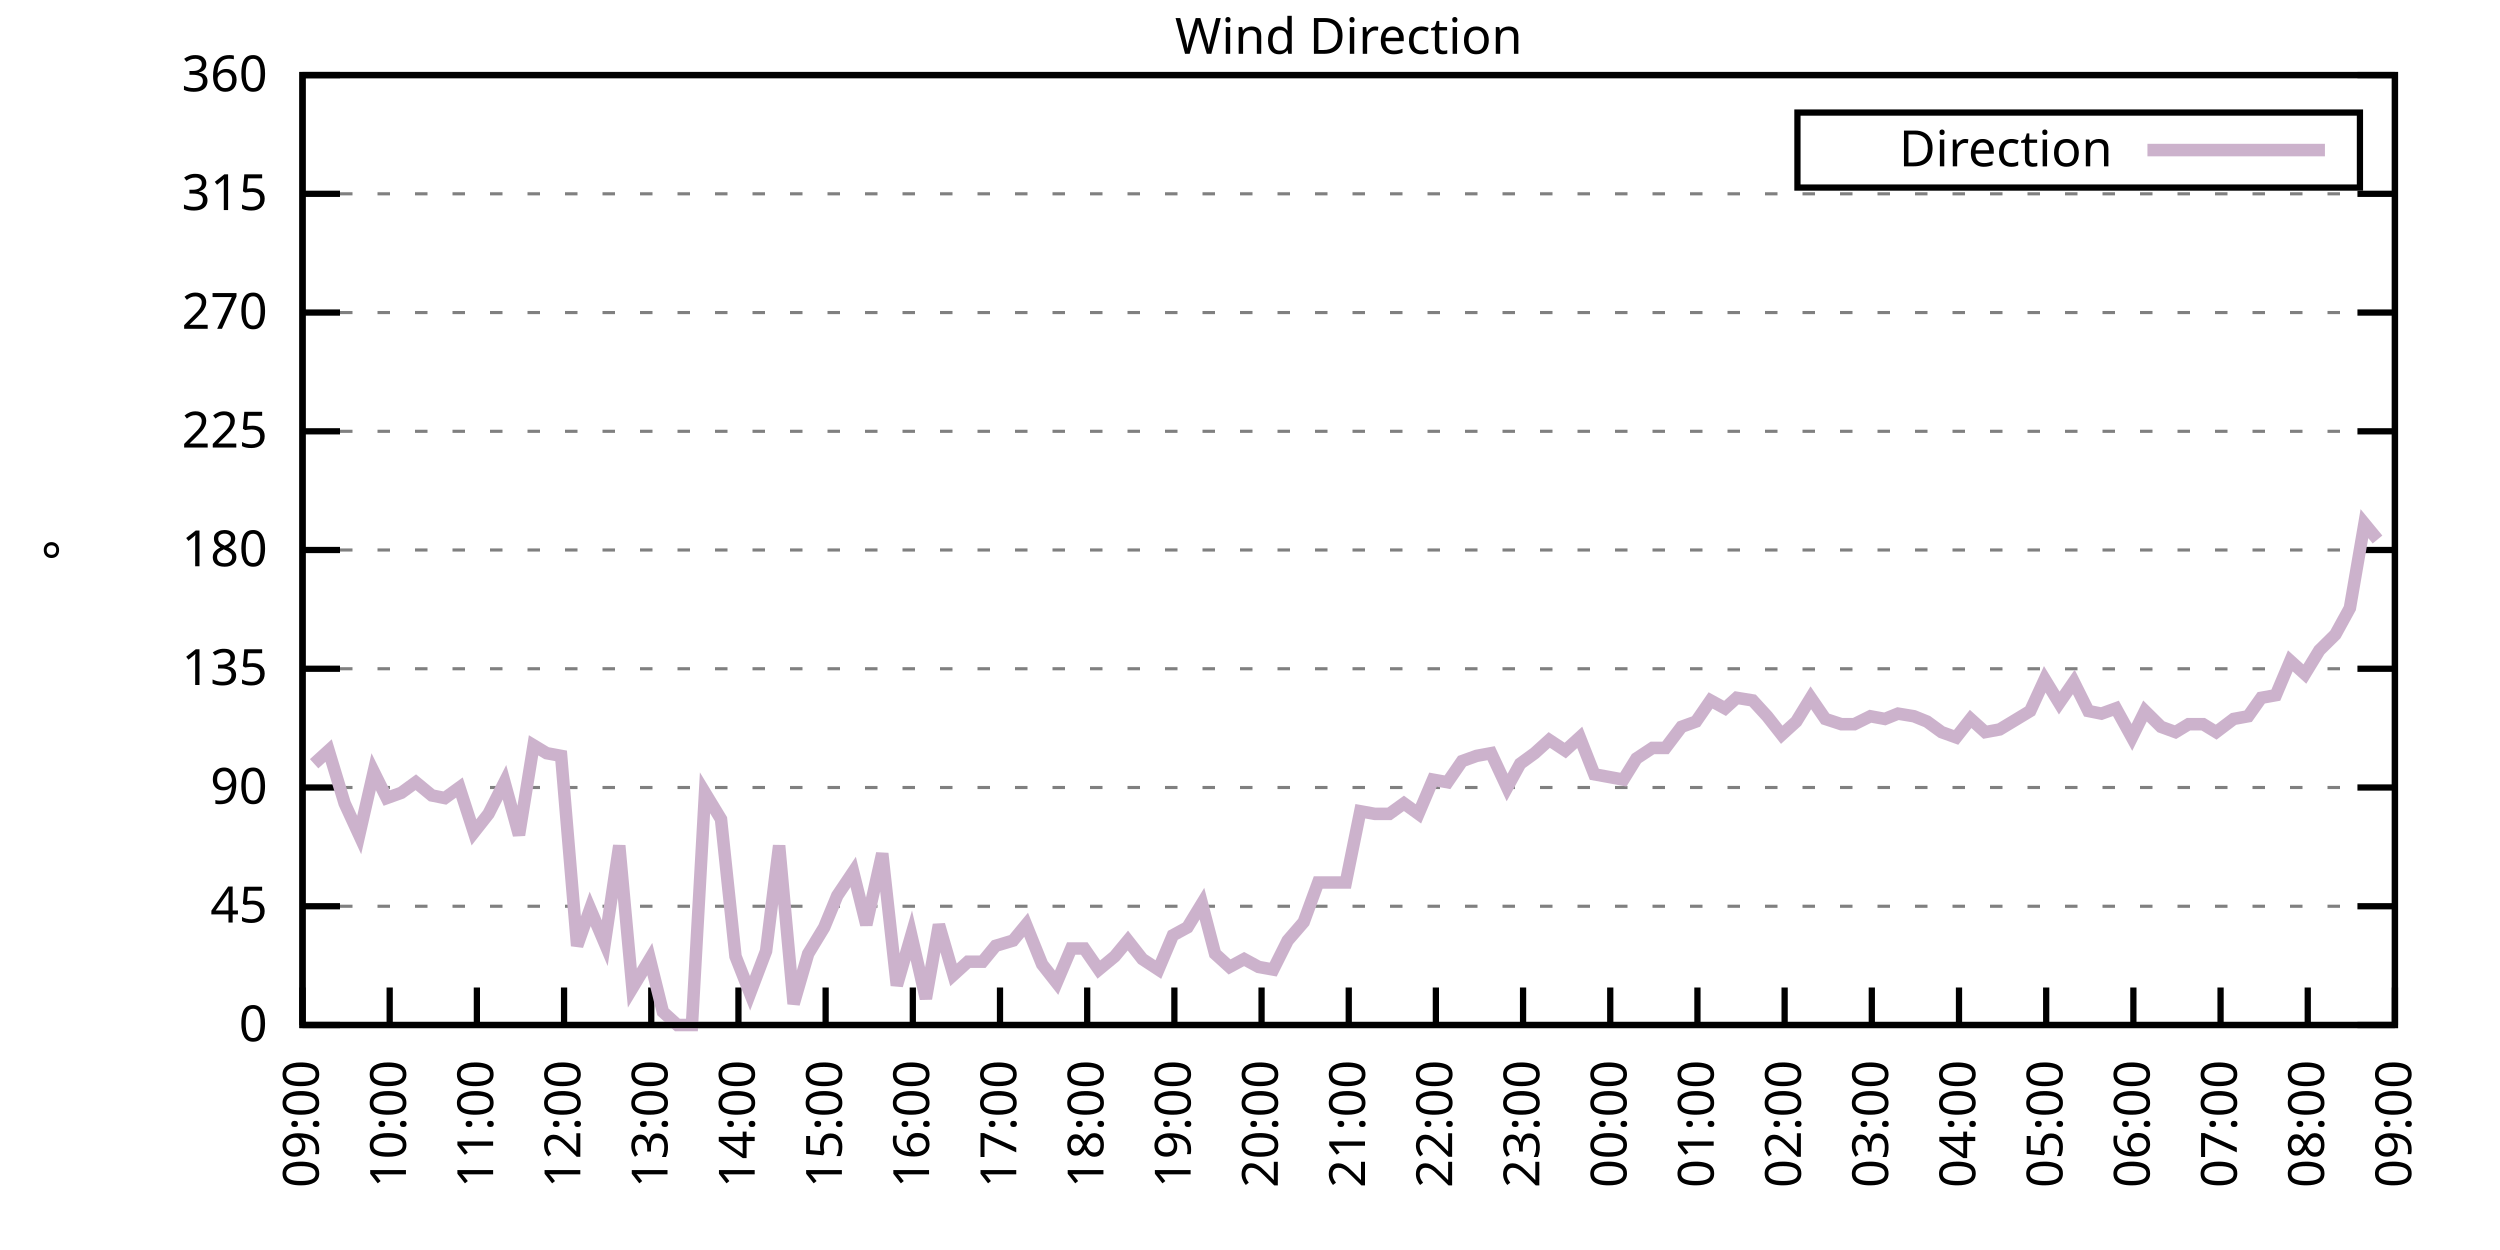
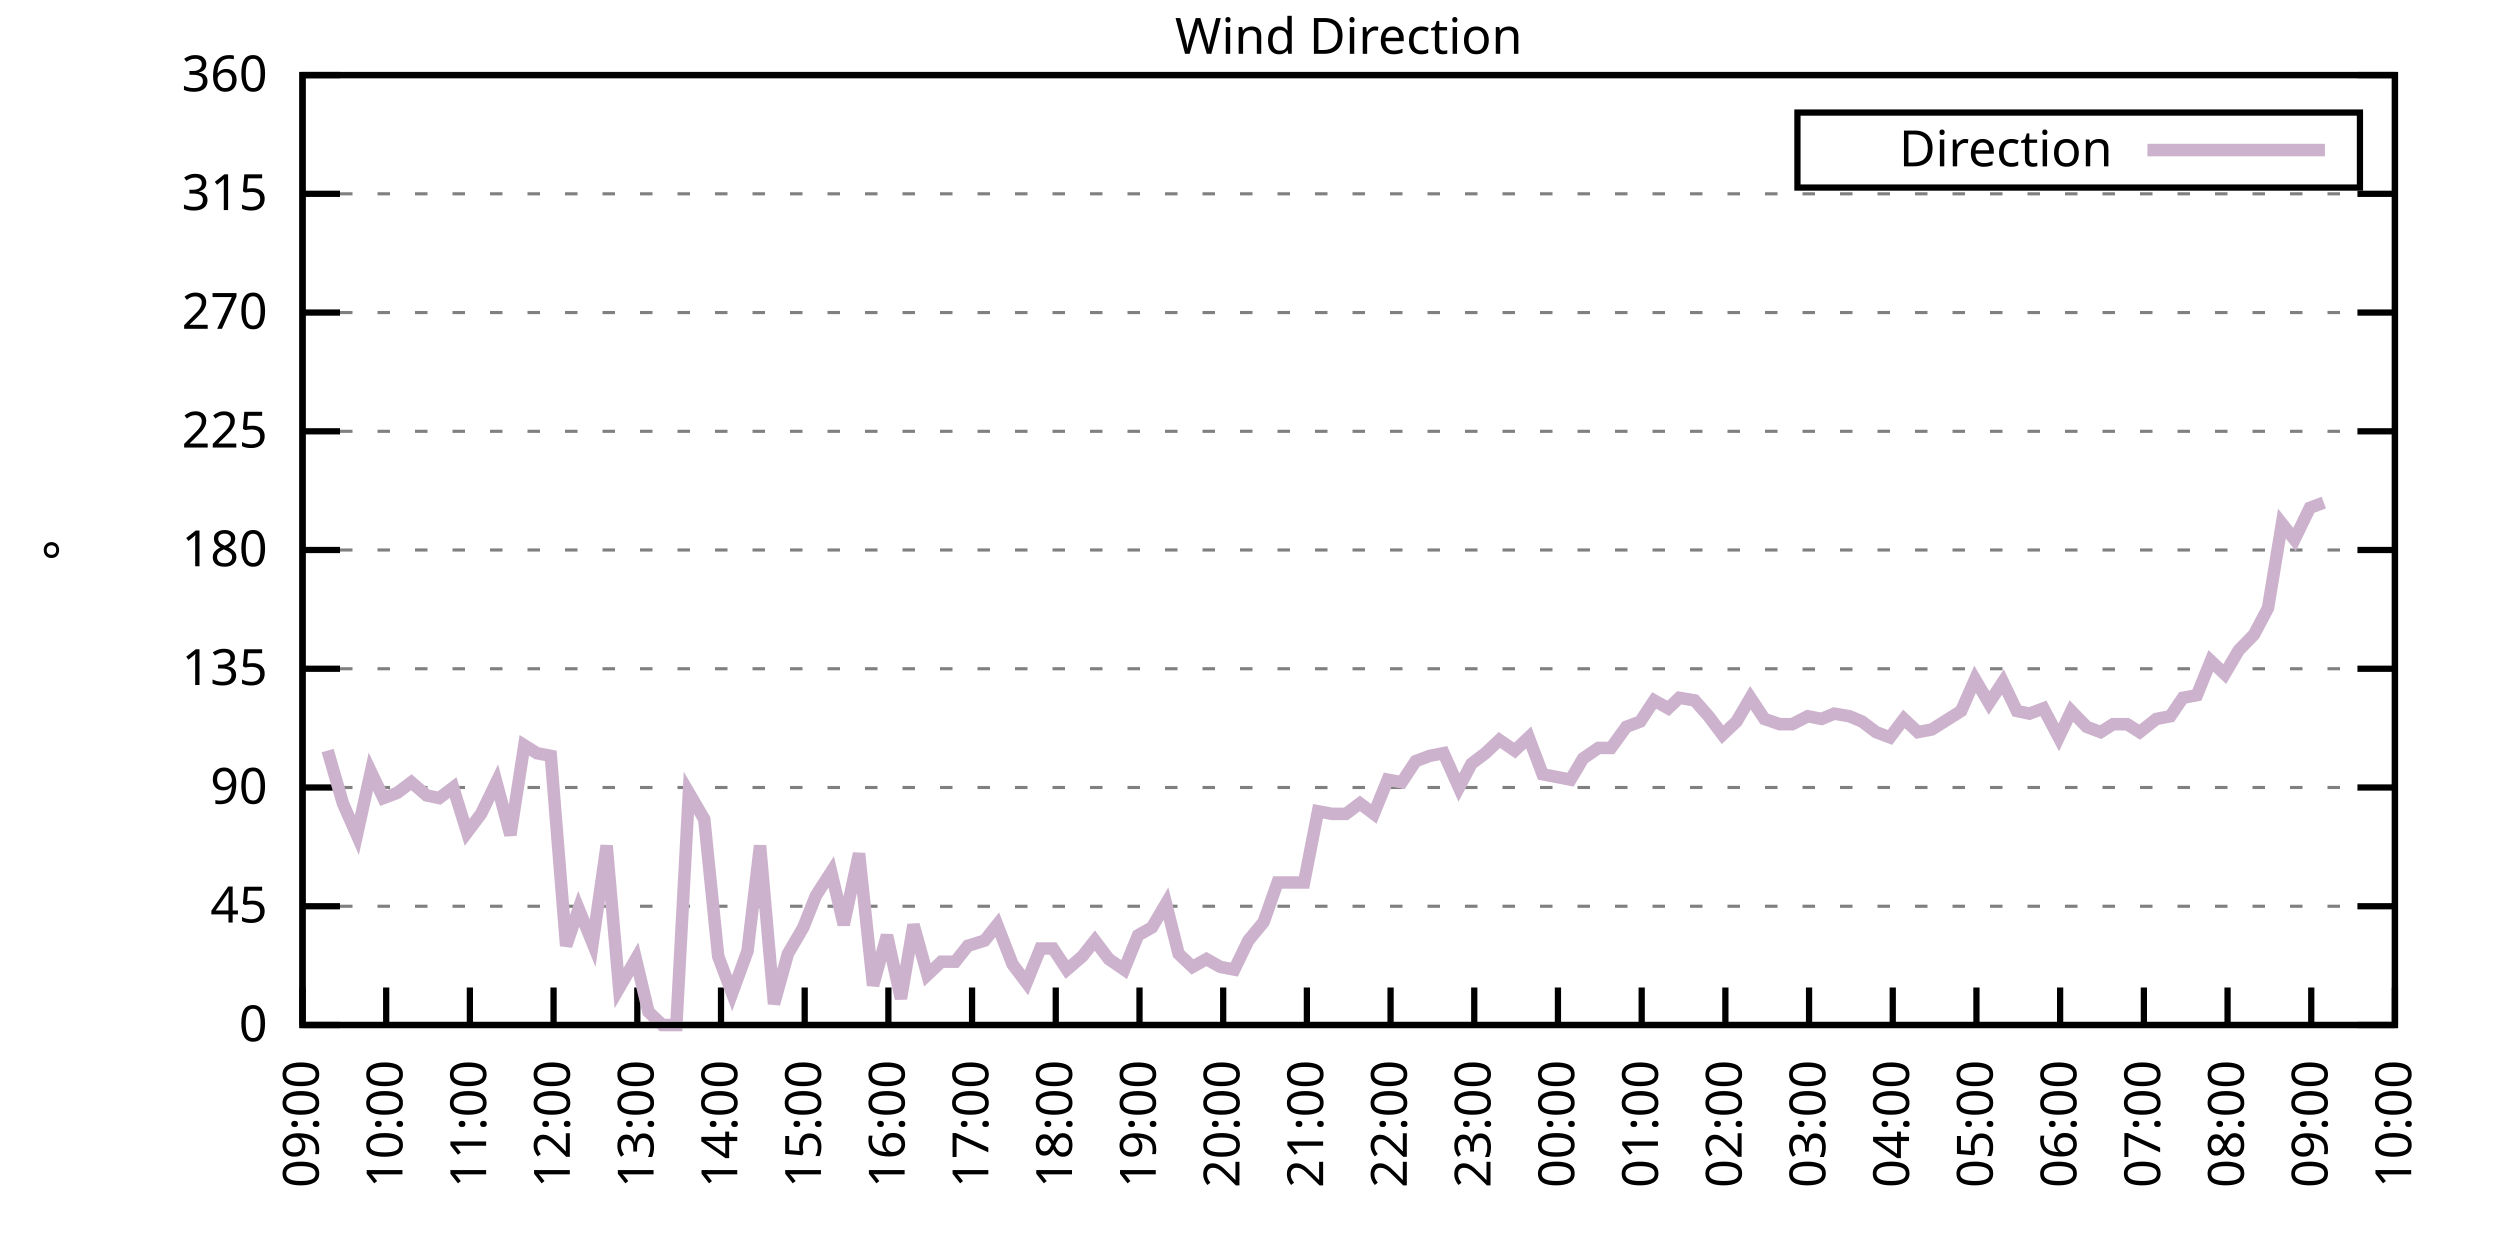
<svg xmlns="http://www.w3.org/2000/svg" xmlns:xlink="http://www.w3.org/1999/xlink" width="400" height="200" viewBox="0 0 400 200">
  <g id="gnuplot_canvas">
    <rect x="0" y="0" width="400" height="200" fill="none" />
    <defs>
      <circle id="gpDot" r="0.5" stroke-width="0.5" stroke="currentColor" />
      <path id="gpPt0" stroke-width="0.333" stroke="currentColor" d="M-1,0 h2 M0,-1 v2" />
      <path id="gpPt1" stroke-width="0.333" stroke="currentColor" d="M-1,-1 L1,1 M1,-1 L-1,1" />
      <path id="gpPt2" stroke-width="0.333" stroke="currentColor" d="M-1,0 L1,0 M0,-1 L0,1 M-1,-1 L1,1 M-1,1 L1,-1" />
      <rect id="gpPt3" stroke-width="0.333" stroke="currentColor" x="-1" y="-1" width="2" height="2" />
      <rect id="gpPt4" stroke-width="0.333" stroke="currentColor" fill="currentColor" x="-1" y="-1" width="2" height="2" />
      <circle id="gpPt5" stroke-width="0.333" stroke="currentColor" cx="0" cy="0" r="1" />
      <use xlink:href="#gpPt5" id="gpPt6" fill="currentColor" stroke="none" />
      <path id="gpPt7" stroke-width="0.333" stroke="currentColor" d="M0,-1.33 L-1.33,0.67 L1.33,0.67 z" />
      <use xlink:href="#gpPt7" id="gpPt8" fill="currentColor" stroke="none" />
      <use xlink:href="#gpPt7" id="gpPt9" stroke="currentColor" transform="rotate(180)" />
      <use xlink:href="#gpPt9" id="gpPt10" fill="currentColor" stroke="none" />
      <use xlink:href="#gpPt3" id="gpPt11" stroke="currentColor" transform="rotate(45)" />
      <use xlink:href="#gpPt11" id="gpPt12" fill="currentColor" stroke="none" />
      <path id="gpPt13" stroke-width="0.333" stroke="currentColor" d="M0,1.330 L1.265,0.411 L0.782,-1.067 L-0.782,-1.076 L-1.265,0.411 z" />
      <use xlink:href="#gpPt13" id="gpPt14" fill="currentColor" stroke="none" />
      <filter id="textbox" filterUnits="objectBoundingBox" x="0" y="0" height="1" width="1">
        <feFlood flood-color="white" flood-opacity="1" result="bgnd" />
        <feComposite in="SourceGraphic" in2="bgnd" operator="atop" />
      </filter>
      <filter id="greybox" filterUnits="objectBoundingBox" x="0" y="0" height="1" width="1">
        <feFlood flood-color="lightgrey" flood-opacity="1" result="grey" />
        <feComposite in="SourceGraphic" in2="grey" operator="atop" />
      </filter>
    </defs>
    <g fill="none" color="white" stroke="currentColor" stroke-width="1.00" stroke-linecap="butt" stroke-linejoin="miter">
</g>
    <g fill="none" color="black" stroke="currentColor" stroke-width="1.00" stroke-linecap="butt" stroke-linejoin="miter">
      <g stroke="none" shape-rendering="crispEdges">
        <polygon fill="rgb(255, 255, 255)" points="48.40,164.00 383.18,164.00 383.18,12.02 48.40,12.02 " />
      </g>
    </g>
    <g fill="none" color="black" stroke="currentColor" stroke-width="1.00" stroke-linecap="butt" stroke-linejoin="miter">
</g>
    <g fill="none" color="black" stroke="black" stroke-width="0.50" stroke-linecap="butt" stroke-linejoin="miter">
</g>
    <g fill="none" color="gray" stroke="currentColor" stroke-width="0.50" stroke-linecap="butt" stroke-linejoin="miter">
      <path stroke="gray" stroke-dasharray="2,4" class="gridline" d="M48.40,164.00 L383.19,164.00  " />
    </g>
    <g fill="none" color="gray" stroke="gray" stroke-width="1.00" stroke-linecap="butt" stroke-linejoin="miter">
</g>
    <g fill="none" color="black" stroke="currentColor" stroke-width="1.00" stroke-linecap="butt" stroke-linejoin="miter">
      <path stroke="black" d="M48.40,164.00 L54.40,164.00 M383.19,164.00 L377.19,164.00  " />
      <g transform="translate(42.80,166.60)" stroke="none" fill="black" font-family="Sans" font-size="8.00" text-anchor="end">
        <text>
          <tspan font-family="Sans"> 0</tspan>
        </text>
      </g>
    </g>
    <g fill="none" color="black" stroke="currentColor" stroke-width="1.00" stroke-linecap="butt" stroke-linejoin="miter">
</g>
    <g fill="none" color="black" stroke="black" stroke-width="0.50" stroke-linecap="butt" stroke-linejoin="miter">
</g>
    <g fill="none" color="gray" stroke="currentColor" stroke-width="0.50" stroke-linecap="butt" stroke-linejoin="miter">
      <path stroke="gray" stroke-dasharray="2,4" class="gridline" d="M48.40,145.00 L383.19,145.00  " />
    </g>
    <g fill="none" color="gray" stroke="gray" stroke-width="1.00" stroke-linecap="butt" stroke-linejoin="miter">
</g>
    <g fill="none" color="black" stroke="currentColor" stroke-width="1.00" stroke-linecap="butt" stroke-linejoin="miter">
      <path stroke="black" d="M48.40,145.00 L54.40,145.00 M383.19,145.00 L377.19,145.00  " />
      <g transform="translate(42.80,147.60)" stroke="none" fill="black" font-family="Sans" font-size="8.00" text-anchor="end">
        <text>
          <tspan font-family="Sans"> 45</tspan>
        </text>
      </g>
    </g>
    <g fill="none" color="black" stroke="currentColor" stroke-width="1.00" stroke-linecap="butt" stroke-linejoin="miter">
</g>
    <g fill="none" color="black" stroke="black" stroke-width="0.50" stroke-linecap="butt" stroke-linejoin="miter">
</g>
    <g fill="none" color="gray" stroke="currentColor" stroke-width="0.50" stroke-linecap="butt" stroke-linejoin="miter">
      <path stroke="gray" stroke-dasharray="2,4" class="gridline" d="M48.40,126.00 L383.19,126.00  " />
    </g>
    <g fill="none" color="gray" stroke="gray" stroke-width="1.00" stroke-linecap="butt" stroke-linejoin="miter">
</g>
    <g fill="none" color="black" stroke="currentColor" stroke-width="1.00" stroke-linecap="butt" stroke-linejoin="miter">
      <path stroke="black" d="M48.40,126.00 L54.40,126.00 M383.19,126.00 L377.19,126.00  " />
      <g transform="translate(42.80,128.60)" stroke="none" fill="black" font-family="Sans" font-size="8.00" text-anchor="end">
        <text>
          <tspan font-family="Sans"> 90</tspan>
        </text>
      </g>
    </g>
    <g fill="none" color="black" stroke="currentColor" stroke-width="1.00" stroke-linecap="butt" stroke-linejoin="miter">
</g>
    <g fill="none" color="black" stroke="black" stroke-width="0.50" stroke-linecap="butt" stroke-linejoin="miter">
</g>
    <g fill="none" color="gray" stroke="currentColor" stroke-width="0.50" stroke-linecap="butt" stroke-linejoin="miter">
      <path stroke="gray" stroke-dasharray="2,4" class="gridline" d="M48.40,107.00 L383.19,107.00  " />
    </g>
    <g fill="none" color="gray" stroke="gray" stroke-width="1.00" stroke-linecap="butt" stroke-linejoin="miter">
</g>
    <g fill="none" color="black" stroke="currentColor" stroke-width="1.00" stroke-linecap="butt" stroke-linejoin="miter">
      <path stroke="black" d="M48.40,107.00 L54.40,107.00 M383.19,107.00 L377.19,107.00  " />
      <g transform="translate(42.80,109.60)" stroke="none" fill="black" font-family="Sans" font-size="8.00" text-anchor="end">
        <text>
          <tspan font-family="Sans"> 135</tspan>
        </text>
      </g>
    </g>
    <g fill="none" color="black" stroke="currentColor" stroke-width="1.00" stroke-linecap="butt" stroke-linejoin="miter">
</g>
    <g fill="none" color="black" stroke="black" stroke-width="0.50" stroke-linecap="butt" stroke-linejoin="miter">
</g>
    <g fill="none" color="gray" stroke="currentColor" stroke-width="0.50" stroke-linecap="butt" stroke-linejoin="miter">
      <path stroke="gray" stroke-dasharray="2,4" class="gridline" d="M48.40,88.00 L383.19,88.00  " />
    </g>
    <g fill="none" color="gray" stroke="gray" stroke-width="1.00" stroke-linecap="butt" stroke-linejoin="miter">
</g>
    <g fill="none" color="black" stroke="currentColor" stroke-width="1.00" stroke-linecap="butt" stroke-linejoin="miter">
      <path stroke="black" d="M48.40,88.00 L54.40,88.00 M383.19,88.00 L377.19,88.00  " />
      <g transform="translate(42.80,90.60)" stroke="none" fill="black" font-family="Sans" font-size="8.00" text-anchor="end">
        <text>
          <tspan font-family="Sans"> 180</tspan>
        </text>
      </g>
    </g>
    <g fill="none" color="black" stroke="currentColor" stroke-width="1.00" stroke-linecap="butt" stroke-linejoin="miter">
</g>
    <g fill="none" color="black" stroke="black" stroke-width="0.50" stroke-linecap="butt" stroke-linejoin="miter">
</g>
    <g fill="none" color="gray" stroke="currentColor" stroke-width="0.50" stroke-linecap="butt" stroke-linejoin="miter">
      <path stroke="gray" stroke-dasharray="2,4" class="gridline" d="M48.40,69.01 L383.19,69.01  " />
    </g>
    <g fill="none" color="gray" stroke="gray" stroke-width="1.00" stroke-linecap="butt" stroke-linejoin="miter">
</g>
    <g fill="none" color="black" stroke="currentColor" stroke-width="1.00" stroke-linecap="butt" stroke-linejoin="miter">
      <path stroke="black" d="M48.40,69.01 L54.40,69.01 M383.19,69.01 L377.19,69.01  " />
      <g transform="translate(42.80,71.61)" stroke="none" fill="black" font-family="Sans" font-size="8.00" text-anchor="end">
        <text>
          <tspan font-family="Sans"> 225</tspan>
        </text>
      </g>
    </g>
    <g fill="none" color="black" stroke="currentColor" stroke-width="1.00" stroke-linecap="butt" stroke-linejoin="miter">
</g>
    <g fill="none" color="black" stroke="black" stroke-width="0.50" stroke-linecap="butt" stroke-linejoin="miter">
</g>
    <g fill="none" color="gray" stroke="currentColor" stroke-width="0.50" stroke-linecap="butt" stroke-linejoin="miter">
      <path stroke="gray" stroke-dasharray="2,4" class="gridline" d="M48.40,50.01 L383.19,50.01  " />
    </g>
    <g fill="none" color="gray" stroke="gray" stroke-width="1.00" stroke-linecap="butt" stroke-linejoin="miter">
</g>
    <g fill="none" color="black" stroke="currentColor" stroke-width="1.00" stroke-linecap="butt" stroke-linejoin="miter">
      <path stroke="black" d="M48.40,50.01 L54.40,50.01 M383.19,50.01 L377.19,50.01  " />
      <g transform="translate(42.80,52.61)" stroke="none" fill="black" font-family="Sans" font-size="8.00" text-anchor="end">
        <text>
          <tspan font-family="Sans"> 270</tspan>
        </text>
      </g>
    </g>
    <g fill="none" color="black" stroke="currentColor" stroke-width="1.00" stroke-linecap="butt" stroke-linejoin="miter">
</g>
    <g fill="none" color="black" stroke="black" stroke-width="0.50" stroke-linecap="butt" stroke-linejoin="miter">
</g>
    <g fill="none" color="gray" stroke="currentColor" stroke-width="0.50" stroke-linecap="butt" stroke-linejoin="miter">
      <path stroke="gray" stroke-dasharray="2,4" class="gridline" d="M48.40,31.01 L383.19,31.01  " />
    </g>
    <g fill="none" color="gray" stroke="gray" stroke-width="1.00" stroke-linecap="butt" stroke-linejoin="miter">
</g>
    <g fill="none" color="black" stroke="currentColor" stroke-width="1.00" stroke-linecap="butt" stroke-linejoin="miter">
      <path stroke="black" d="M48.40,31.01 L54.40,31.01 M383.19,31.01 L377.19,31.01  " />
      <g transform="translate(42.80,33.61)" stroke="none" fill="black" font-family="Sans" font-size="8.00" text-anchor="end">
        <text>
          <tspan font-family="Sans"> 315</tspan>
        </text>
      </g>
    </g>
    <g fill="none" color="black" stroke="currentColor" stroke-width="1.00" stroke-linecap="butt" stroke-linejoin="miter">
</g>
    <g fill="none" color="black" stroke="black" stroke-width="0.50" stroke-linecap="butt" stroke-linejoin="miter">
</g>
    <g fill="none" color="gray" stroke="currentColor" stroke-width="0.50" stroke-linecap="butt" stroke-linejoin="miter">
      <path stroke="gray" stroke-dasharray="2,4" class="gridline" d="M48.40,12.01 L383.19,12.01  " />
    </g>
    <g fill="none" color="gray" stroke="gray" stroke-width="1.00" stroke-linecap="butt" stroke-linejoin="miter">
</g>
    <g fill="none" color="black" stroke="currentColor" stroke-width="1.00" stroke-linecap="butt" stroke-linejoin="miter">
      <path stroke="black" d="M48.40,12.01 L54.40,12.01 M383.19,12.01 L377.19,12.01  " />
      <g transform="translate(42.80,14.61)" stroke="none" fill="black" font-family="Sans" font-size="8.00" text-anchor="end">
        <text>
          <tspan font-family="Sans"> 360</tspan>
        </text>
      </g>
    </g>
    <g fill="none" color="black" stroke="currentColor" stroke-width="1.00" stroke-linecap="butt" stroke-linejoin="miter">
      <path stroke="black" d="M48.40,164.00 L48.40,158.00  " />
      <g transform="translate(51.00,169.60) rotate(270.00)" stroke="none" fill="black" font-family="Sans" font-size="8.00" text-anchor="end">
        <text>
          <tspan font-family="Sans">09:00</tspan>
        </text>
      </g>
    </g>
    <g fill="none" color="black" stroke="currentColor" stroke-width="1.00" stroke-linecap="butt" stroke-linejoin="miter">
-       <path stroke="black" d="M62.35,164.00 L62.35,158.00  " />
-       <g transform="translate(64.95,169.60) rotate(270.00)" stroke="none" fill="black" font-family="Sans" font-size="8.00" text-anchor="end">
+       <path stroke="black" d="M61.79,164.00 L61.79,158.00  " />
+       <g transform="translate(64.39,169.60) rotate(270.00)" stroke="none" fill="black" font-family="Sans" font-size="8.00" text-anchor="end">
        <text>
          <tspan font-family="Sans">10:00</tspan>
        </text>
      </g>
    </g>
    <g fill="none" color="black" stroke="currentColor" stroke-width="1.00" stroke-linecap="butt" stroke-linejoin="miter">
-       <path stroke="black" d="M76.30,164.00 L76.30,158.00  " />
-       <g transform="translate(78.90,169.60) rotate(270.00)" stroke="none" fill="black" font-family="Sans" font-size="8.00" text-anchor="end">
+       <path stroke="black" d="M75.18,164.00 L75.18,158.00  " />
+       <g transform="translate(77.78,169.60) rotate(270.00)" stroke="none" fill="black" font-family="Sans" font-size="8.00" text-anchor="end">
        <text>
          <tspan font-family="Sans">11:00</tspan>
        </text>
      </g>
    </g>
    <g fill="none" color="black" stroke="currentColor" stroke-width="1.00" stroke-linecap="butt" stroke-linejoin="miter">
-       <path stroke="black" d="M90.25,164.00 L90.25,158.00  " />
-       <g transform="translate(92.85,169.60) rotate(270.00)" stroke="none" fill="black" font-family="Sans" font-size="8.00" text-anchor="end">
+       <path stroke="black" d="M88.57,164.00 L88.57,158.00  " />
+       <g transform="translate(91.17,169.60) rotate(270.00)" stroke="none" fill="black" font-family="Sans" font-size="8.00" text-anchor="end">
        <text>
          <tspan font-family="Sans">12:00</tspan>
        </text>
      </g>
    </g>
    <g fill="none" color="black" stroke="currentColor" stroke-width="1.00" stroke-linecap="butt" stroke-linejoin="miter">
-       <path stroke="black" d="M104.20,164.00 L104.20,158.00  " />
-       <g transform="translate(106.80,169.60) rotate(270.00)" stroke="none" fill="black" font-family="Sans" font-size="8.00" text-anchor="end">
+       <path stroke="black" d="M101.97,164.00 L101.97,158.00  " />
+       <g transform="translate(104.57,169.60) rotate(270.00)" stroke="none" fill="black" font-family="Sans" font-size="8.00" text-anchor="end">
        <text>
          <tspan font-family="Sans">13:00</tspan>
        </text>
      </g>
    </g>
    <g fill="none" color="black" stroke="currentColor" stroke-width="1.00" stroke-linecap="butt" stroke-linejoin="miter">
-       <path stroke="black" d="M118.15,164.00 L118.15,158.00  " />
-       <g transform="translate(120.75,169.60) rotate(270.00)" stroke="none" fill="black" font-family="Sans" font-size="8.00" text-anchor="end">
+       <path stroke="black" d="M115.36,164.00 L115.36,158.00  " />
+       <g transform="translate(117.96,169.60) rotate(270.00)" stroke="none" fill="black" font-family="Sans" font-size="8.00" text-anchor="end">
        <text>
          <tspan font-family="Sans">14:00</tspan>
        </text>
      </g>
    </g>
    <g fill="none" color="black" stroke="currentColor" stroke-width="1.00" stroke-linecap="butt" stroke-linejoin="miter">
-       <path stroke="black" d="M132.10,164.00 L132.10,158.00  " />
-       <g transform="translate(134.70,169.60) rotate(270.00)" stroke="none" fill="black" font-family="Sans" font-size="8.00" text-anchor="end">
+       <path stroke="black" d="M128.75,164.00 L128.75,158.00  " />
+       <g transform="translate(131.35,169.60) rotate(270.00)" stroke="none" fill="black" font-family="Sans" font-size="8.00" text-anchor="end">
        <text>
          <tspan font-family="Sans">15:00</tspan>
        </text>
      </g>
    </g>
    <g fill="none" color="black" stroke="currentColor" stroke-width="1.00" stroke-linecap="butt" stroke-linejoin="miter">
-       <path stroke="black" d="M146.05,164.00 L146.05,158.00  " />
-       <g transform="translate(148.65,169.60) rotate(270.00)" stroke="none" fill="black" font-family="Sans" font-size="8.00" text-anchor="end">
+       <path stroke="black" d="M142.14,164.00 L142.14,158.00  " />
+       <g transform="translate(144.74,169.60) rotate(270.00)" stroke="none" fill="black" font-family="Sans" font-size="8.00" text-anchor="end">
        <text>
          <tspan font-family="Sans">16:00</tspan>
        </text>
      </g>
    </g>
    <g fill="none" color="black" stroke="currentColor" stroke-width="1.00" stroke-linecap="butt" stroke-linejoin="miter">
-       <path stroke="black" d="M160.00,164.00 L160.00,158.00  " />
-       <g transform="translate(162.60,169.60) rotate(270.00)" stroke="none" fill="black" font-family="Sans" font-size="8.00" text-anchor="end">
+       <path stroke="black" d="M155.53,164.00 L155.53,158.00  " />
+       <g transform="translate(158.13,169.60) rotate(270.00)" stroke="none" fill="black" font-family="Sans" font-size="8.00" text-anchor="end">
        <text>
          <tspan font-family="Sans">17:00</tspan>
        </text>
      </g>
    </g>
    <g fill="none" color="black" stroke="currentColor" stroke-width="1.00" stroke-linecap="butt" stroke-linejoin="miter">
-       <path stroke="black" d="M173.95,164.00 L173.95,158.00  " />
-       <g transform="translate(176.55,169.60) rotate(270.00)" stroke="none" fill="black" font-family="Sans" font-size="8.00" text-anchor="end">
+       <path stroke="black" d="M168.92,164.00 L168.92,158.00  " />
+       <g transform="translate(171.52,169.60) rotate(270.00)" stroke="none" fill="black" font-family="Sans" font-size="8.00" text-anchor="end">
        <text>
          <tspan font-family="Sans">18:00</tspan>
        </text>
      </g>
    </g>
    <g fill="none" color="black" stroke="currentColor" stroke-width="1.00" stroke-linecap="butt" stroke-linejoin="miter">
-       <path stroke="black" d="M187.90,164.00 L187.90,158.00  " />
-       <g transform="translate(190.50,169.60) rotate(270.00)" stroke="none" fill="black" font-family="Sans" font-size="8.00" text-anchor="end">
+       <path stroke="black" d="M182.32,164.00 L182.32,158.00  " />
+       <g transform="translate(184.92,169.60) rotate(270.00)" stroke="none" fill="black" font-family="Sans" font-size="8.00" text-anchor="end">
        <text>
          <tspan font-family="Sans">19:00</tspan>
        </text>
      </g>
    </g>
    <g fill="none" color="black" stroke="currentColor" stroke-width="1.00" stroke-linecap="butt" stroke-linejoin="miter">
-       <path stroke="black" d="M201.85,164.00 L201.85,158.00  " />
-       <g transform="translate(204.45,169.60) rotate(270.00)" stroke="none" fill="black" font-family="Sans" font-size="8.00" text-anchor="end">
+       <path stroke="black" d="M195.71,164.00 L195.71,158.00  " />
+       <g transform="translate(198.31,169.60) rotate(270.00)" stroke="none" fill="black" font-family="Sans" font-size="8.00" text-anchor="end">
        <text>
          <tspan font-family="Sans">20:00</tspan>
        </text>
      </g>
    </g>
    <g fill="none" color="black" stroke="currentColor" stroke-width="1.00" stroke-linecap="butt" stroke-linejoin="miter">
-       <path stroke="black" d="M215.80,164.00 L215.80,158.00  " />
-       <g transform="translate(218.40,169.60) rotate(270.00)" stroke="none" fill="black" font-family="Sans" font-size="8.00" text-anchor="end">
+       <path stroke="black" d="M209.10,164.00 L209.10,158.00  " />
+       <g transform="translate(211.70,169.60) rotate(270.00)" stroke="none" fill="black" font-family="Sans" font-size="8.00" text-anchor="end">
        <text>
          <tspan font-family="Sans">21:00</tspan>
        </text>
      </g>
    </g>
    <g fill="none" color="black" stroke="currentColor" stroke-width="1.00" stroke-linecap="butt" stroke-linejoin="miter">
-       <path stroke="black" d="M229.74,164.00 L229.74,158.00  " />
-       <g transform="translate(232.34,169.60) rotate(270.00)" stroke="none" fill="black" font-family="Sans" font-size="8.00" text-anchor="end">
+       <path stroke="black" d="M222.49,164.00 L222.49,158.00  " />
+       <g transform="translate(225.09,169.60) rotate(270.00)" stroke="none" fill="black" font-family="Sans" font-size="8.00" text-anchor="end">
        <text>
          <tspan font-family="Sans">22:00</tspan>
        </text>
      </g>
    </g>
    <g fill="none" color="black" stroke="currentColor" stroke-width="1.00" stroke-linecap="butt" stroke-linejoin="miter">
-       <path stroke="black" d="M243.69,164.00 L243.69,158.00  " />
-       <g transform="translate(246.29,169.60) rotate(270.00)" stroke="none" fill="black" font-family="Sans" font-size="8.00" text-anchor="end">
+       <path stroke="black" d="M235.88,164.00 L235.88,158.00  " />
+       <g transform="translate(238.48,169.60) rotate(270.00)" stroke="none" fill="black" font-family="Sans" font-size="8.00" text-anchor="end">
        <text>
          <tspan font-family="Sans">23:00</tspan>
        </text>
      </g>
    </g>
    <g fill="none" color="black" stroke="currentColor" stroke-width="1.00" stroke-linecap="butt" stroke-linejoin="miter">
-       <path stroke="black" d="M257.64,164.00 L257.64,158.00  " />
-       <g transform="translate(260.24,169.60) rotate(270.00)" stroke="none" fill="black" font-family="Sans" font-size="8.00" text-anchor="end">
+       <path stroke="black" d="M249.27,164.00 L249.27,158.00  " />
+       <g transform="translate(251.87,169.60) rotate(270.00)" stroke="none" fill="black" font-family="Sans" font-size="8.00" text-anchor="end">
        <text>
          <tspan font-family="Sans">00:00</tspan>
        </text>
      </g>
    </g>
    <g fill="none" color="black" stroke="currentColor" stroke-width="1.00" stroke-linecap="butt" stroke-linejoin="miter">
-       <path stroke="black" d="M271.59,164.00 L271.59,158.00  " />
-       <g transform="translate(274.19,169.60) rotate(270.00)" stroke="none" fill="black" font-family="Sans" font-size="8.00" text-anchor="end">
+       <path stroke="black" d="M262.67,164.00 L262.67,158.00  " />
+       <g transform="translate(265.27,169.60) rotate(270.00)" stroke="none" fill="black" font-family="Sans" font-size="8.00" text-anchor="end">
        <text>
          <tspan font-family="Sans">01:00</tspan>
        </text>
      </g>
    </g>
    <g fill="none" color="black" stroke="currentColor" stroke-width="1.00" stroke-linecap="butt" stroke-linejoin="miter">
-       <path stroke="black" d="M285.54,164.00 L285.54,158.00  " />
-       <g transform="translate(288.14,169.60) rotate(270.00)" stroke="none" fill="black" font-family="Sans" font-size="8.00" text-anchor="end">
+       <path stroke="black" d="M276.06,164.00 L276.06,158.00  " />
+       <g transform="translate(278.66,169.60) rotate(270.00)" stroke="none" fill="black" font-family="Sans" font-size="8.00" text-anchor="end">
        <text>
          <tspan font-family="Sans">02:00</tspan>
        </text>
      </g>
    </g>
    <g fill="none" color="black" stroke="currentColor" stroke-width="1.00" stroke-linecap="butt" stroke-linejoin="miter">
-       <path stroke="black" d="M299.49,164.00 L299.49,158.00  " />
-       <g transform="translate(302.09,169.60) rotate(270.00)" stroke="none" fill="black" font-family="Sans" font-size="8.00" text-anchor="end">
+       <path stroke="black" d="M289.45,164.00 L289.45,158.00  " />
+       <g transform="translate(292.05,169.60) rotate(270.00)" stroke="none" fill="black" font-family="Sans" font-size="8.00" text-anchor="end">
        <text>
          <tspan font-family="Sans">03:00</tspan>
        </text>
      </g>
    </g>
    <g fill="none" color="black" stroke="currentColor" stroke-width="1.00" stroke-linecap="butt" stroke-linejoin="miter">
-       <path stroke="black" d="M313.44,164.00 L313.44,158.00  " />
-       <g transform="translate(316.04,169.60) rotate(270.00)" stroke="none" fill="black" font-family="Sans" font-size="8.00" text-anchor="end">
+       <path stroke="black" d="M302.84,164.00 L302.84,158.00  " />
+       <g transform="translate(305.44,169.60) rotate(270.00)" stroke="none" fill="black" font-family="Sans" font-size="8.00" text-anchor="end">
        <text>
          <tspan font-family="Sans">04:00</tspan>
        </text>
      </g>
    </g>
    <g fill="none" color="black" stroke="currentColor" stroke-width="1.00" stroke-linecap="butt" stroke-linejoin="miter">
-       <path stroke="black" d="M327.39,164.00 L327.39,158.00  " />
-       <g transform="translate(329.99,169.60) rotate(270.00)" stroke="none" fill="black" font-family="Sans" font-size="8.00" text-anchor="end">
+       <path stroke="black" d="M316.23,164.00 L316.23,158.00  " />
+       <g transform="translate(318.83,169.60) rotate(270.00)" stroke="none" fill="black" font-family="Sans" font-size="8.00" text-anchor="end">
        <text>
          <tspan font-family="Sans">05:00</tspan>
        </text>
      </g>
    </g>
    <g fill="none" color="black" stroke="currentColor" stroke-width="1.00" stroke-linecap="butt" stroke-linejoin="miter">
-       <path stroke="black" d="M341.34,164.00 L341.34,158.00  " />
-       <g transform="translate(343.94,169.60) rotate(270.00)" stroke="none" fill="black" font-family="Sans" font-size="8.00" text-anchor="end">
+       <path stroke="black" d="M329.62,164.00 L329.62,158.00  " />
+       <g transform="translate(332.22,169.60) rotate(270.00)" stroke="none" fill="black" font-family="Sans" font-size="8.00" text-anchor="end">
        <text>
          <tspan font-family="Sans">06:00</tspan>
        </text>
      </g>
    </g>
    <g fill="none" color="black" stroke="currentColor" stroke-width="1.00" stroke-linecap="butt" stroke-linejoin="miter">
-       <path stroke="black" d="M355.29,164.00 L355.29,158.00  " />
-       <g transform="translate(357.89,169.60) rotate(270.00)" stroke="none" fill="black" font-family="Sans" font-size="8.00" text-anchor="end">
+       <path stroke="black" d="M343.02,164.00 L343.02,158.00  " />
+       <g transform="translate(345.62,169.60) rotate(270.00)" stroke="none" fill="black" font-family="Sans" font-size="8.00" text-anchor="end">
        <text>
          <tspan font-family="Sans">07:00</tspan>
        </text>
      </g>
    </g>
    <g fill="none" color="black" stroke="currentColor" stroke-width="1.00" stroke-linecap="butt" stroke-linejoin="miter">
-       <path stroke="black" d="M369.24,164.00 L369.24,158.00  " />
-       <g transform="translate(371.84,169.60) rotate(270.00)" stroke="none" fill="black" font-family="Sans" font-size="8.00" text-anchor="end">
+       <path stroke="black" d="M356.41,164.00 L356.41,158.00  " />
+       <g transform="translate(359.01,169.60) rotate(270.00)" stroke="none" fill="black" font-family="Sans" font-size="8.00" text-anchor="end">
        <text>
          <tspan font-family="Sans">08:00</tspan>
+         </text>
+       </g>
+     </g>
+     <g fill="none" color="black" stroke="currentColor" stroke-width="1.00" stroke-linecap="butt" stroke-linejoin="miter">
+       <path stroke="black" d="M369.80,164.00 L369.80,158.00  " />
+       <g transform="translate(372.40,169.60) rotate(270.00)" stroke="none" fill="black" font-family="Sans" font-size="8.00" text-anchor="end">
+         <text>
+           <tspan font-family="Sans">09:00</tspan>
        </text>
      </g>
    </g>
    <g fill="none" color="black" stroke="currentColor" stroke-width="1.00" stroke-linecap="butt" stroke-linejoin="miter">
      <path stroke="black" d="M383.19,164.00 L383.19,158.00  " />
      <g transform="translate(385.79,169.60) rotate(270.00)" stroke="none" fill="black" font-family="Sans" font-size="8.00" text-anchor="end">
        <text>
-           <tspan font-family="Sans">09:00</tspan>
+           <tspan font-family="Sans">10:00</tspan>
        </text>
      </g>
    </g>
    <g fill="none" color="black" stroke="currentColor" stroke-width="1.00" stroke-linecap="butt" stroke-linejoin="miter">
</g>
    <g fill="none" color="black" stroke="currentColor" stroke-width="1.00" stroke-linecap="butt" stroke-linejoin="miter">
      <path stroke="black" d="M48.40,12.01 L48.40,164.00 L383.19,164.00 L383.19,12.01 L48.40,12.01 Z  " />
    </g>
    <g fill="none" color="black" stroke="currentColor" stroke-width="1.00" stroke-linecap="butt" stroke-linejoin="miter">
</g>
    <g fill="none" color="black" stroke="currentColor" stroke-width="1.00" stroke-linecap="butt" stroke-linejoin="miter">
      <path stroke="black" d="M287.59,30.01 L287.59,18.01 L377.59,18.01 L377.59,30.01 L287.59,30.01 Z  " />
    </g>
    <g id="Wind_direction_plot_1">
      <g fill="none" color="white" stroke="black" stroke-width="2.00" stroke-linecap="butt" stroke-linejoin="miter">
</g>
      <g fill="none" color="black" stroke="currentColor" stroke-width="2.00" stroke-linecap="butt" stroke-linejoin="miter">
        <g transform="translate(337.99,26.61)" stroke="none" fill="black" font-family="Sans" font-size="8.00" text-anchor="end">
          <text>
            <tspan font-family="Sans">Direction</tspan>
          </text>
        </g>
      </g>
      <g fill="none" color="black" stroke="currentColor" stroke-width="2.00" stroke-linecap="butt" stroke-linejoin="miter">
-         <path stroke="rgb(204, 178, 204)" d="M343.59,24.01 L371.99,24.01 M50.26,122.20 L52.58,120.09 L55.14,128.54 L57.47,133.60 L59.79,123.47 L61.88,127.69   L64.21,126.85 L66.53,125.16 L69.09,127.27 L71.18,127.69 L73.51,126.00 L75.83,133.18 L78.16,130.22 L80.72,125.16   L83.04,133.60 L85.37,119.25 L87.46,120.51 L89.78,120.94 L92.34,151.33 L94.43,145.42 L96.76,150.91 L99.08,135.29   L101.18,158.09 L103.97,153.45 L106.06,161.89 L108.38,164.00 L110.71,164.00 L112.80,126.85 L115.36,131.07 L117.68,153.02   L120.01,158.93 L122.57,152.18 L124.66,135.29 L126.98,160.62 L129.31,152.60 L131.87,148.38 L133.96,143.31 L136.51,139.51   L138.61,147.96 L141.16,136.56 L143.49,157.67 L145.81,149.65 L148.14,159.78 L150.23,147.96 L152.56,155.98 L154.88,153.87   L157.21,153.87 L159.30,151.33 L162.09,150.49 L164.18,147.96 L166.74,154.29 L169.06,157.24 L171.39,151.76 L173.48,151.76   L175.81,155.13 L178.36,153.02 L180.46,150.49 L182.78,153.45 L185.34,155.13 L187.66,149.65 L189.99,148.38 L192.31,144.58   L194.41,152.60 L196.73,154.71 L199.06,153.45 L201.38,154.71 L203.71,155.13 L206.03,150.49 L208.59,147.53 L210.91,141.20   L215.33,141.20 L217.65,129.80 L219.98,130.22 L222.30,130.22 L224.63,128.54 L226.95,130.22 L229.28,124.74 L231.60,125.16   L233.93,121.78 L236.25,120.94 L238.58,120.51 L241.14,126.00 L243.23,122.20 L245.55,120.51 L247.88,118.40 L250.44,120.09   L252.76,117.98 L255.09,123.89 L257.41,124.31 L259.74,124.74 L261.83,121.36 L264.39,119.67 L266.48,119.67 L269.04,116.29   L271.36,115.45 L273.69,112.07 L276.01,113.34 L277.87,111.65 L280.43,112.07 L282.75,114.60 L285.08,117.56 L287.40,115.45   L289.73,111.65 L292.05,115.03 L294.61,115.87 L296.70,115.87 L299.26,114.60 L301.58,115.03 L303.68,114.18 L306.23,114.60   L308.33,115.45 L310.65,117.14 L312.98,117.98 L315.30,115.03 L317.63,117.14 L319.95,116.71 L322.04,115.45 L324.83,113.76   L327.16,108.69 L329.48,112.49 L331.81,109.11 L334.13,113.76 L336.23,114.18 L338.55,113.34 L341.11,117.98 L343.20,113.76   L345.76,116.29 L348.08,117.14 L350.18,115.87 L352.50,115.87 L354.59,117.14 L357.38,115.03 L359.71,114.60 L361.80,111.65   L364.13,111.23 L366.45,105.74 L368.78,107.85 L371.10,104.05 L373.66,101.52 L375.98,97.29 L378.31,83.78 L380.40,86.32    " />
+         <path stroke="rgb(204, 178, 204)" d="M343.59,24.01 L371.99,24.01 M52.42,120.09 L54.87,128.54 L57.10,133.60 L59.34,123.47 L61.35,127.69 L63.58,126.85   L65.81,125.16 L68.26,127.27 L70.27,127.69 L72.50,126.00 L74.74,133.18 L76.97,130.22 L79.42,125.16 L81.66,133.60   L83.89,119.25 L85.90,120.51 L88.13,120.94 L90.58,151.33 L92.59,145.42 L94.82,150.91 L97.06,135.29 L99.06,158.09   L101.74,153.45 L103.75,161.89 L105.98,164.00 L108.22,164.00 L110.22,126.85 L112.68,131.07 L114.91,153.02 L117.14,158.93   L119.60,152.18 L121.61,135.29 L123.84,160.62 L126.07,152.60 L128.53,148.38 L130.54,143.31 L132.99,139.51 L135.00,147.96   L137.45,136.56 L139.69,157.67 L141.92,149.65 L144.15,159.78 L146.16,147.96 L148.39,155.98 L150.62,153.87 L152.85,153.87   L154.86,151.33 L157.54,150.49 L159.55,147.96 L162.01,154.29 L164.24,157.24 L166.47,151.76 L168.48,151.76 L170.71,155.13   L173.17,153.02 L175.17,150.49 L177.41,153.45 L179.86,155.13 L182.09,149.65 L184.32,148.38 L186.56,144.58 L188.57,152.60   L190.80,154.71 L193.03,153.45 L195.26,154.71 L197.49,155.13 L199.73,150.49 L202.18,147.53 L204.41,141.20 L208.65,141.20   L210.88,129.80 L213.12,130.22 L215.35,130.22 L217.58,128.54 L219.81,130.22 L222.04,124.74 L224.28,125.16 L226.51,121.78   L228.74,120.94 L230.97,120.51 L233.43,126.00 L235.44,122.20 L237.67,120.51 L239.90,118.40 L242.36,120.09 L244.59,117.98   L246.82,123.89 L249.05,124.31 L251.28,124.74 L253.29,121.36 L255.75,119.67 L257.76,119.67 L260.21,116.29 L262.44,115.45   L264.67,112.07 L266.91,113.34 L268.69,111.65 L271.15,112.07 L273.38,114.60 L275.61,117.56 L277.84,115.45 L280.07,111.65   L282.31,115.03 L284.76,115.87 L286.77,115.87 L289.23,114.60 L291.46,115.03 L293.47,114.18 L295.92,114.60 L297.93,115.45   L300.16,117.14 L302.39,117.98 L304.63,115.03 L306.86,117.14 L309.09,116.71 L311.10,115.45 L313.78,113.76 L316.01,108.69   L318.24,112.49 L320.47,109.11 L322.70,113.76 L324.71,114.18 L326.95,113.34 L329.40,117.98 L331.41,113.76 L333.86,116.29   L336.10,117.14 L338.10,115.87 L340.34,115.87 L342.35,117.14 L345.02,115.03 L347.26,114.60 L349.26,111.65 L351.50,111.23   L353.73,105.74 L355.96,107.85 L358.19,104.05 L360.65,101.52 L362.88,97.29 L365.11,83.78 L367.12,86.32 L369.58,81.25   L371.81,80.41  " />
      </g>
    </g>
    <g fill="none" color="black" stroke="currentColor" stroke-width="2.00" stroke-linecap="butt" stroke-linejoin="miter">
</g>
    <g fill="none" color="black" stroke="black" stroke-width="1.00" stroke-linecap="butt" stroke-linejoin="miter">
</g>
    <g fill="none" color="black" stroke="currentColor" stroke-width="1.00" stroke-linecap="butt" stroke-linejoin="miter">
      <path stroke="black" d="M48.40,12.01 L48.40,164.00 L383.19,164.00 L383.19,12.01 L48.40,12.01 Z  " />
      <g transform="translate(12.80,88.01) rotate(270.00)" stroke="none" fill="black" font-family="Sans" font-size="8.00" text-anchor="middle">
        <text>
          <tspan font-family="Sans">°</tspan>
        </text>
      </g>
    </g>
    <g fill="none" color="black" stroke="currentColor" stroke-width="1.00" stroke-linecap="butt" stroke-linejoin="miter">
</g>
    <g fill="none" color="black" stroke="currentColor" stroke-width="1.00" stroke-linecap="butt" stroke-linejoin="miter">
      <g transform="translate(215.79,8.61)" stroke="none" fill="black" font-family="Sans" font-size="8.00" text-anchor="middle">
        <text>
          <tspan font-family="Sans">Wind Direction</tspan>
        </text>
      </g>
    </g>
    <g fill="none" color="black" stroke="currentColor" stroke-width="1.00" stroke-linecap="butt" stroke-linejoin="miter">
</g>
  </g>
</svg>
